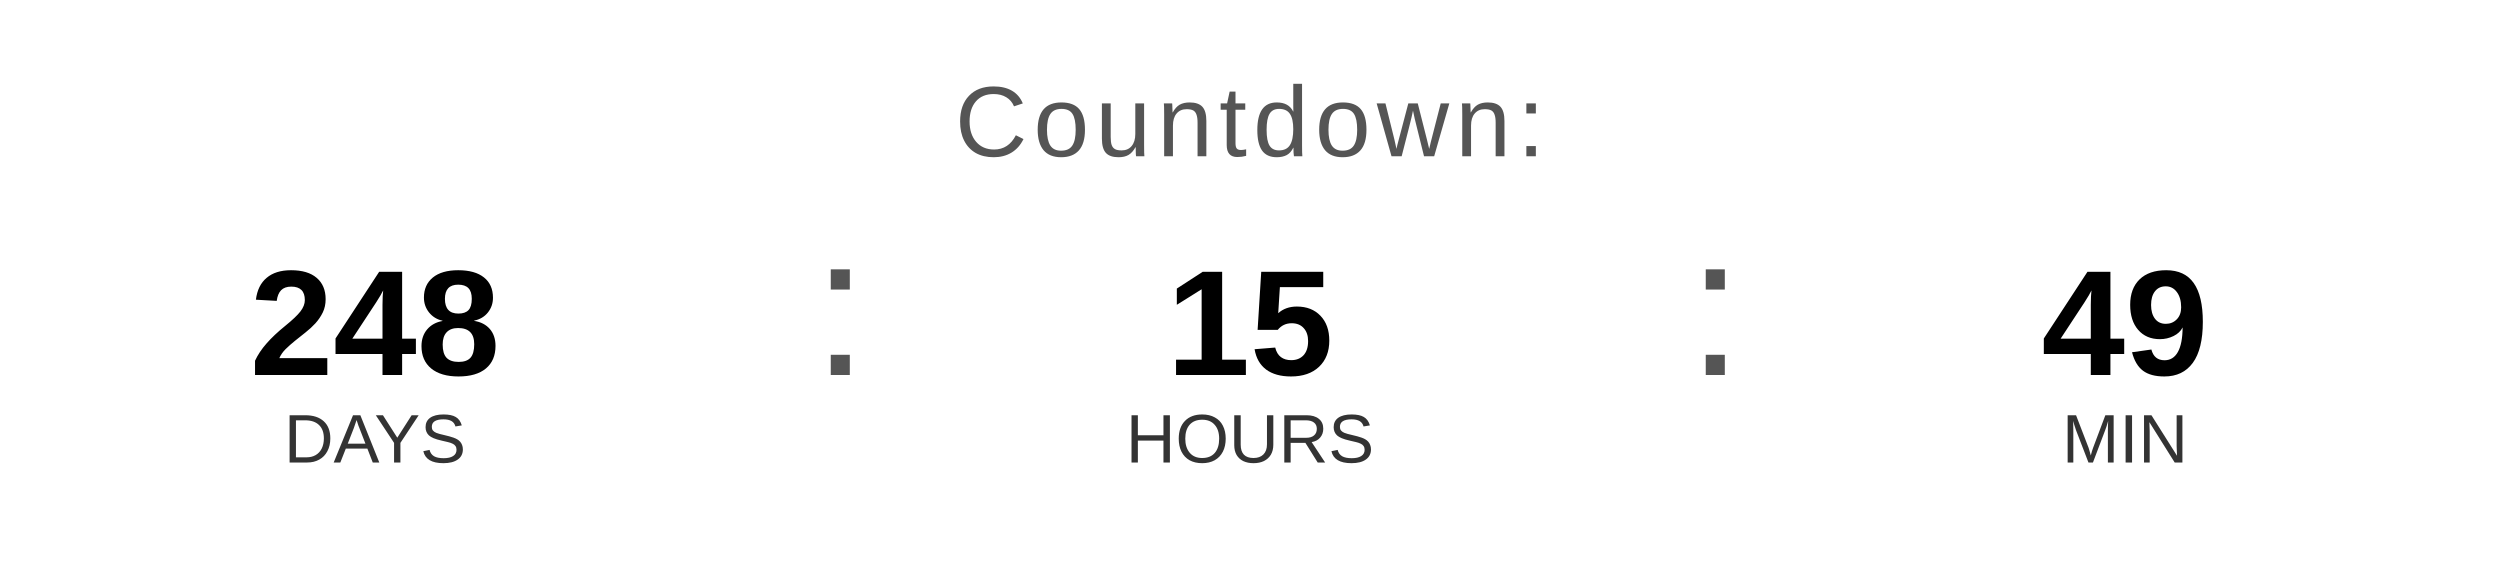
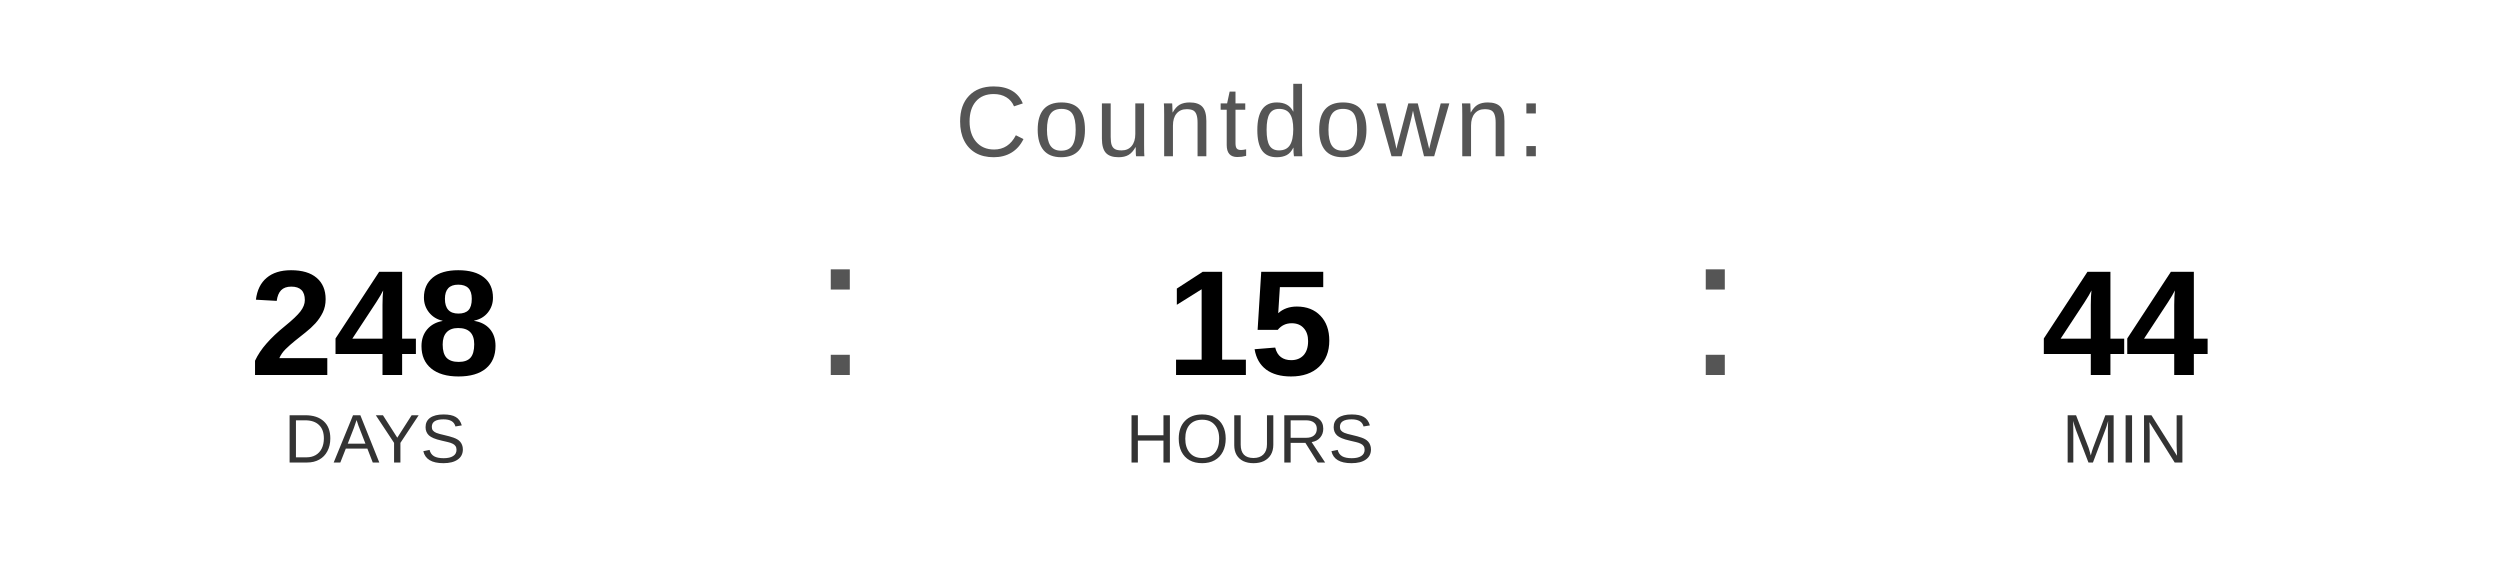
<svg xmlns="http://www.w3.org/2000/svg" width="400" height="90" viewBox="0 0 400 90">
  <text x="200" y="25" font-family="Arial, Helvetica, sans-serif" font-size="16" fill="#555555" text-anchor="middle" letter-spacing="1">
    Countdown:
  </text>
  <text x="60" y="60" font-family="Arial, Helvetica, sans-serif" font-size="24" font-weight="bold" fill="#000000" text-anchor="middle">248</text>
  <text x="60" y="74" font-family="Arial, Helvetica, sans-serif" font-size="11" fill="#333333" text-anchor="middle">DAYS</text>
  <text x="130" y="60" font-family="Arial, sans-serif" font-size="32" fill="#555555">:</text>
  <text x="200" y="60" font-family="Arial, Helvetica, sans-serif" font-size="24" font-weight="bold" fill="#000000" text-anchor="middle">15</text>
  <text x="200" y="74" font-family="Arial, Helvetica, sans-serif" font-size="11" fill="#333333" text-anchor="middle">HOURS</text>
  <text x="270" y="60" font-family="Arial, sans-serif" font-size="32" fill="#555555">:</text>
-   <text x="340" y="60" font-family="Arial, Helvetica, sans-serif" font-size="24" font-weight="bold" fill="#000000" text-anchor="middle">49</text>
+   <text x="340" y="60" font-family="Arial, Helvetica, sans-serif" font-size="24" font-weight="bold" fill="#000000" text-anchor="middle">44</text>
  <text x="340" y="74" font-family="Arial, Helvetica, sans-serif" font-size="11" fill="#333333" text-anchor="middle">MIN</text>
</svg>
